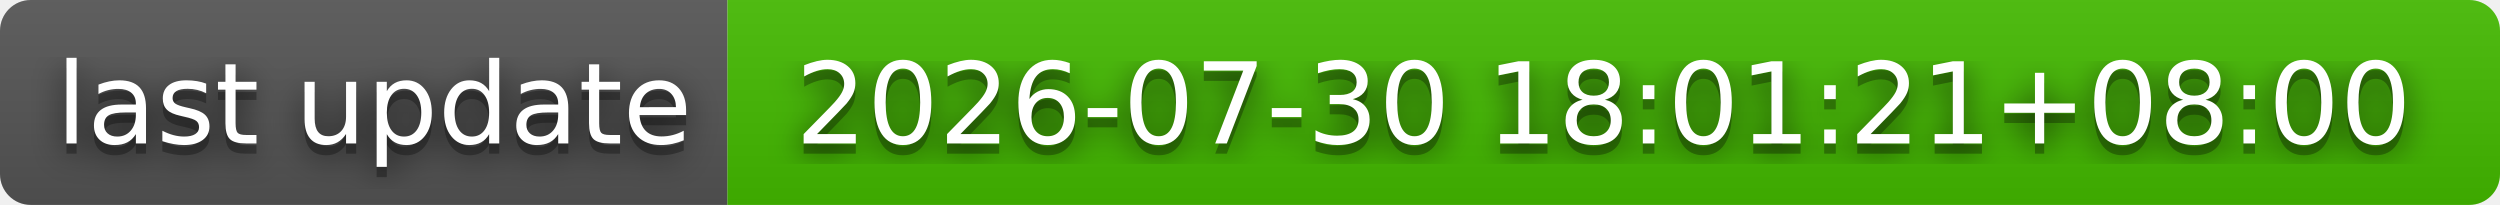
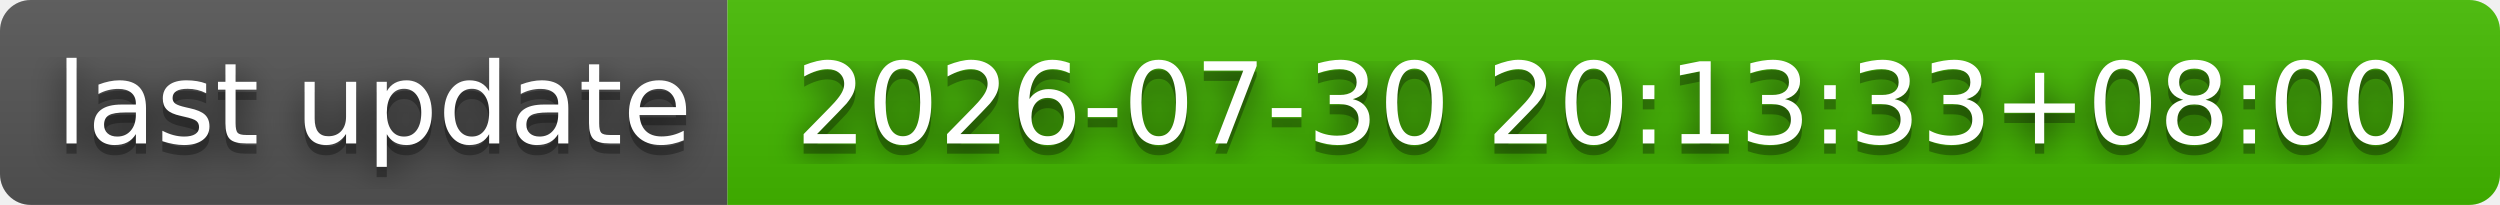
- <svg xmlns="http://www.w3.org/2000/svg" width="244" height="20" role="img" aria-label="last update: 2026-07-30 18:01:21+08:00">
+ <svg xmlns="http://www.w3.org/2000/svg" width="244" height="20" role="img" aria-label="last update: 2026-07-30 20:13:33+08:00">
  <filter id="blur">
    <feGaussianBlur stdDeviation="16" />
  </filter>
  <linearGradient id="s" x2="0" y2="100%">
    <stop offset="0" stop-color="#bbb" stop-opacity=".1" />
    <stop offset="1" stop-opacity=".1" />
  </linearGradient>
  <clipPath id="r">
    <rect width="244" height="20" rx="3" />
  </clipPath>
  <g clip-path="url(#r)">
    <rect width="71" height="20" fill="#555" />
    <rect x="71" width="173" height="20" fill="#4b0" />
    <rect width="244" height="20" fill="url(#s)" />
  </g>
  <g fill="#fff" text-anchor="middle" font-family="Verdana,Geneva,DejaVu Sans,sans-serif" text-rendering="geometricPrecision" font-size="110">
    <g transform="scale(.1)">
      <g aria-hidden="true" fill="#010101">
        <text x="365" y="150" fill-opacity=".8" filter="url(#blur)" textLength="610">last update</text>
        <text x="365" y="150" fill-opacity=".3" textLength="610">last update</text>
      </g>
      <text x="365" y="140" textLength="610">last update</text>
    </g>
    <g transform="scale(.1)">
      <g aria-hidden="true" fill="#010101">
-         <text x="1565" y="150" fill-opacity=".8" filter="url(#blur)" textLength="1630">2026-07-30 18:01:21+08:00</text>
-         <text x="1565" y="150" fill-opacity=".3" textLength="1630">2026-07-30 18:01:21+08:00</text>
+         <text x="1565" y="150" fill-opacity=".8" filter="url(#blur)" textLength="1630">2026-07-30 20:13:33+08:00</text>
+         <text x="1565" y="150" fill-opacity=".3" textLength="1630">2026-07-30 20:13:33+08:00</text>
      </g>
-       <text x="1565" y="140" textLength="1630">2026-07-30 18:01:21+08:00</text>
+       <text x="1565" y="140" textLength="1630">2026-07-30 20:13:33+08:00</text>
    </g>
  </g>
</svg>
